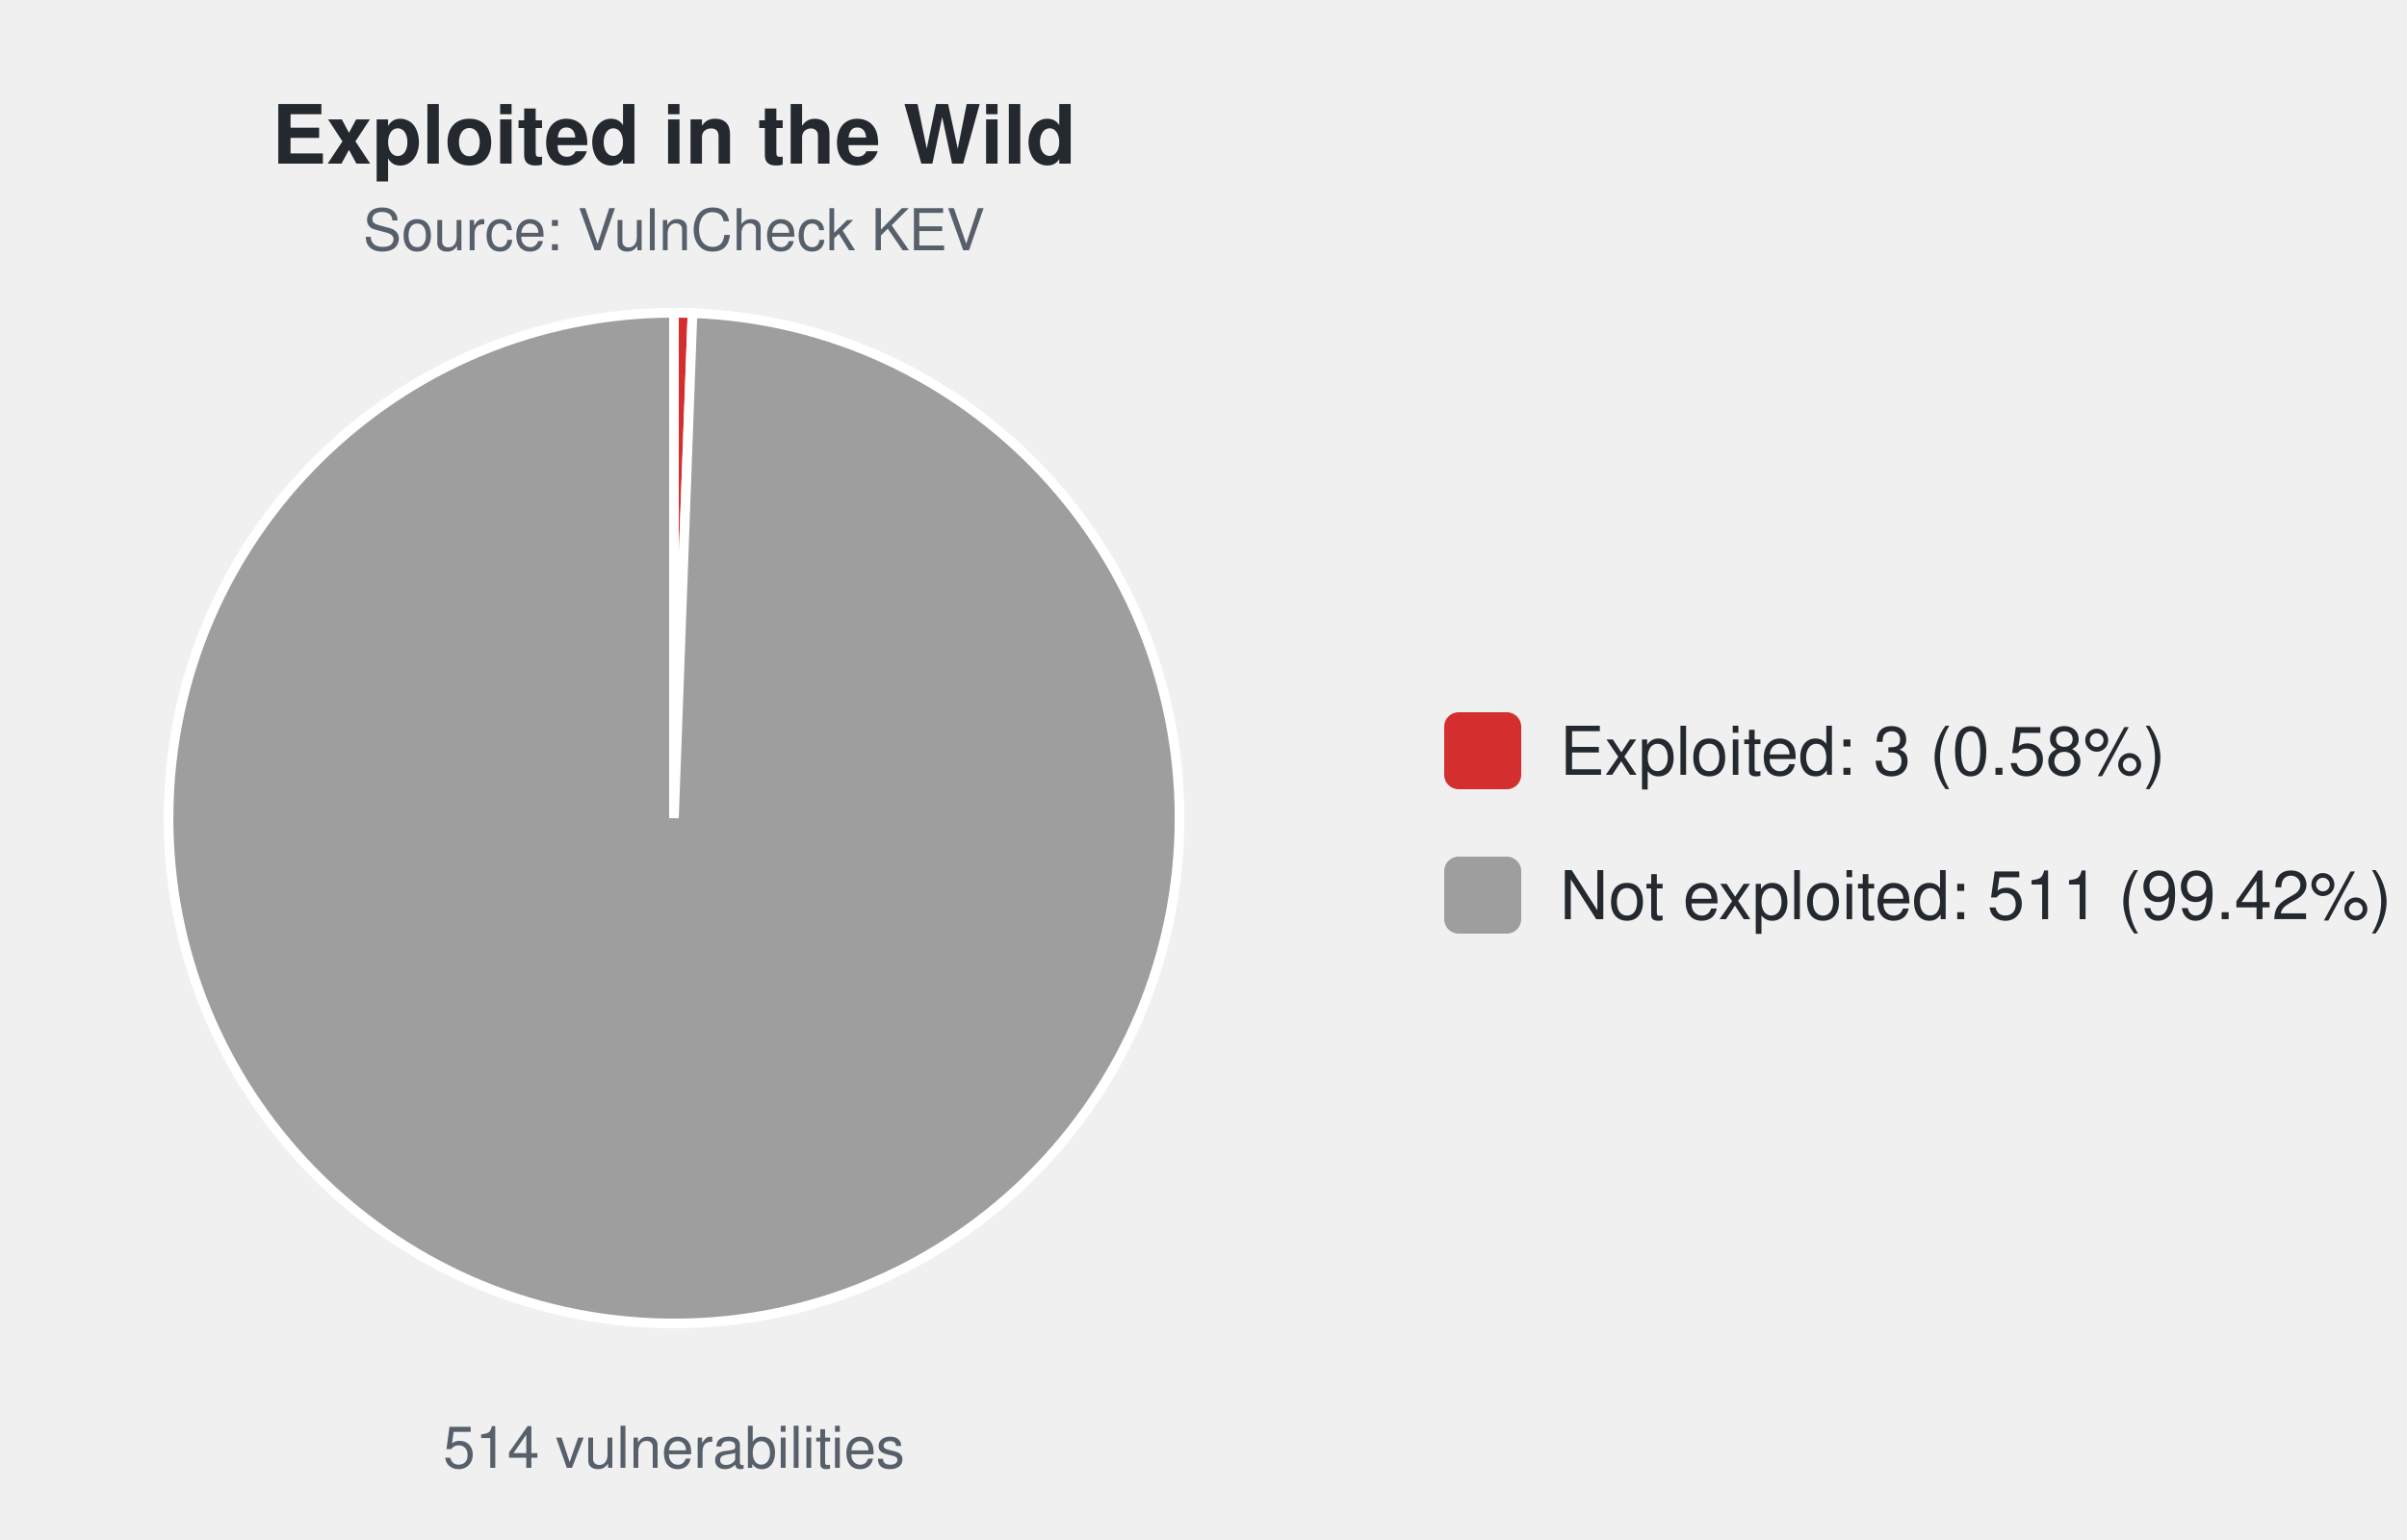
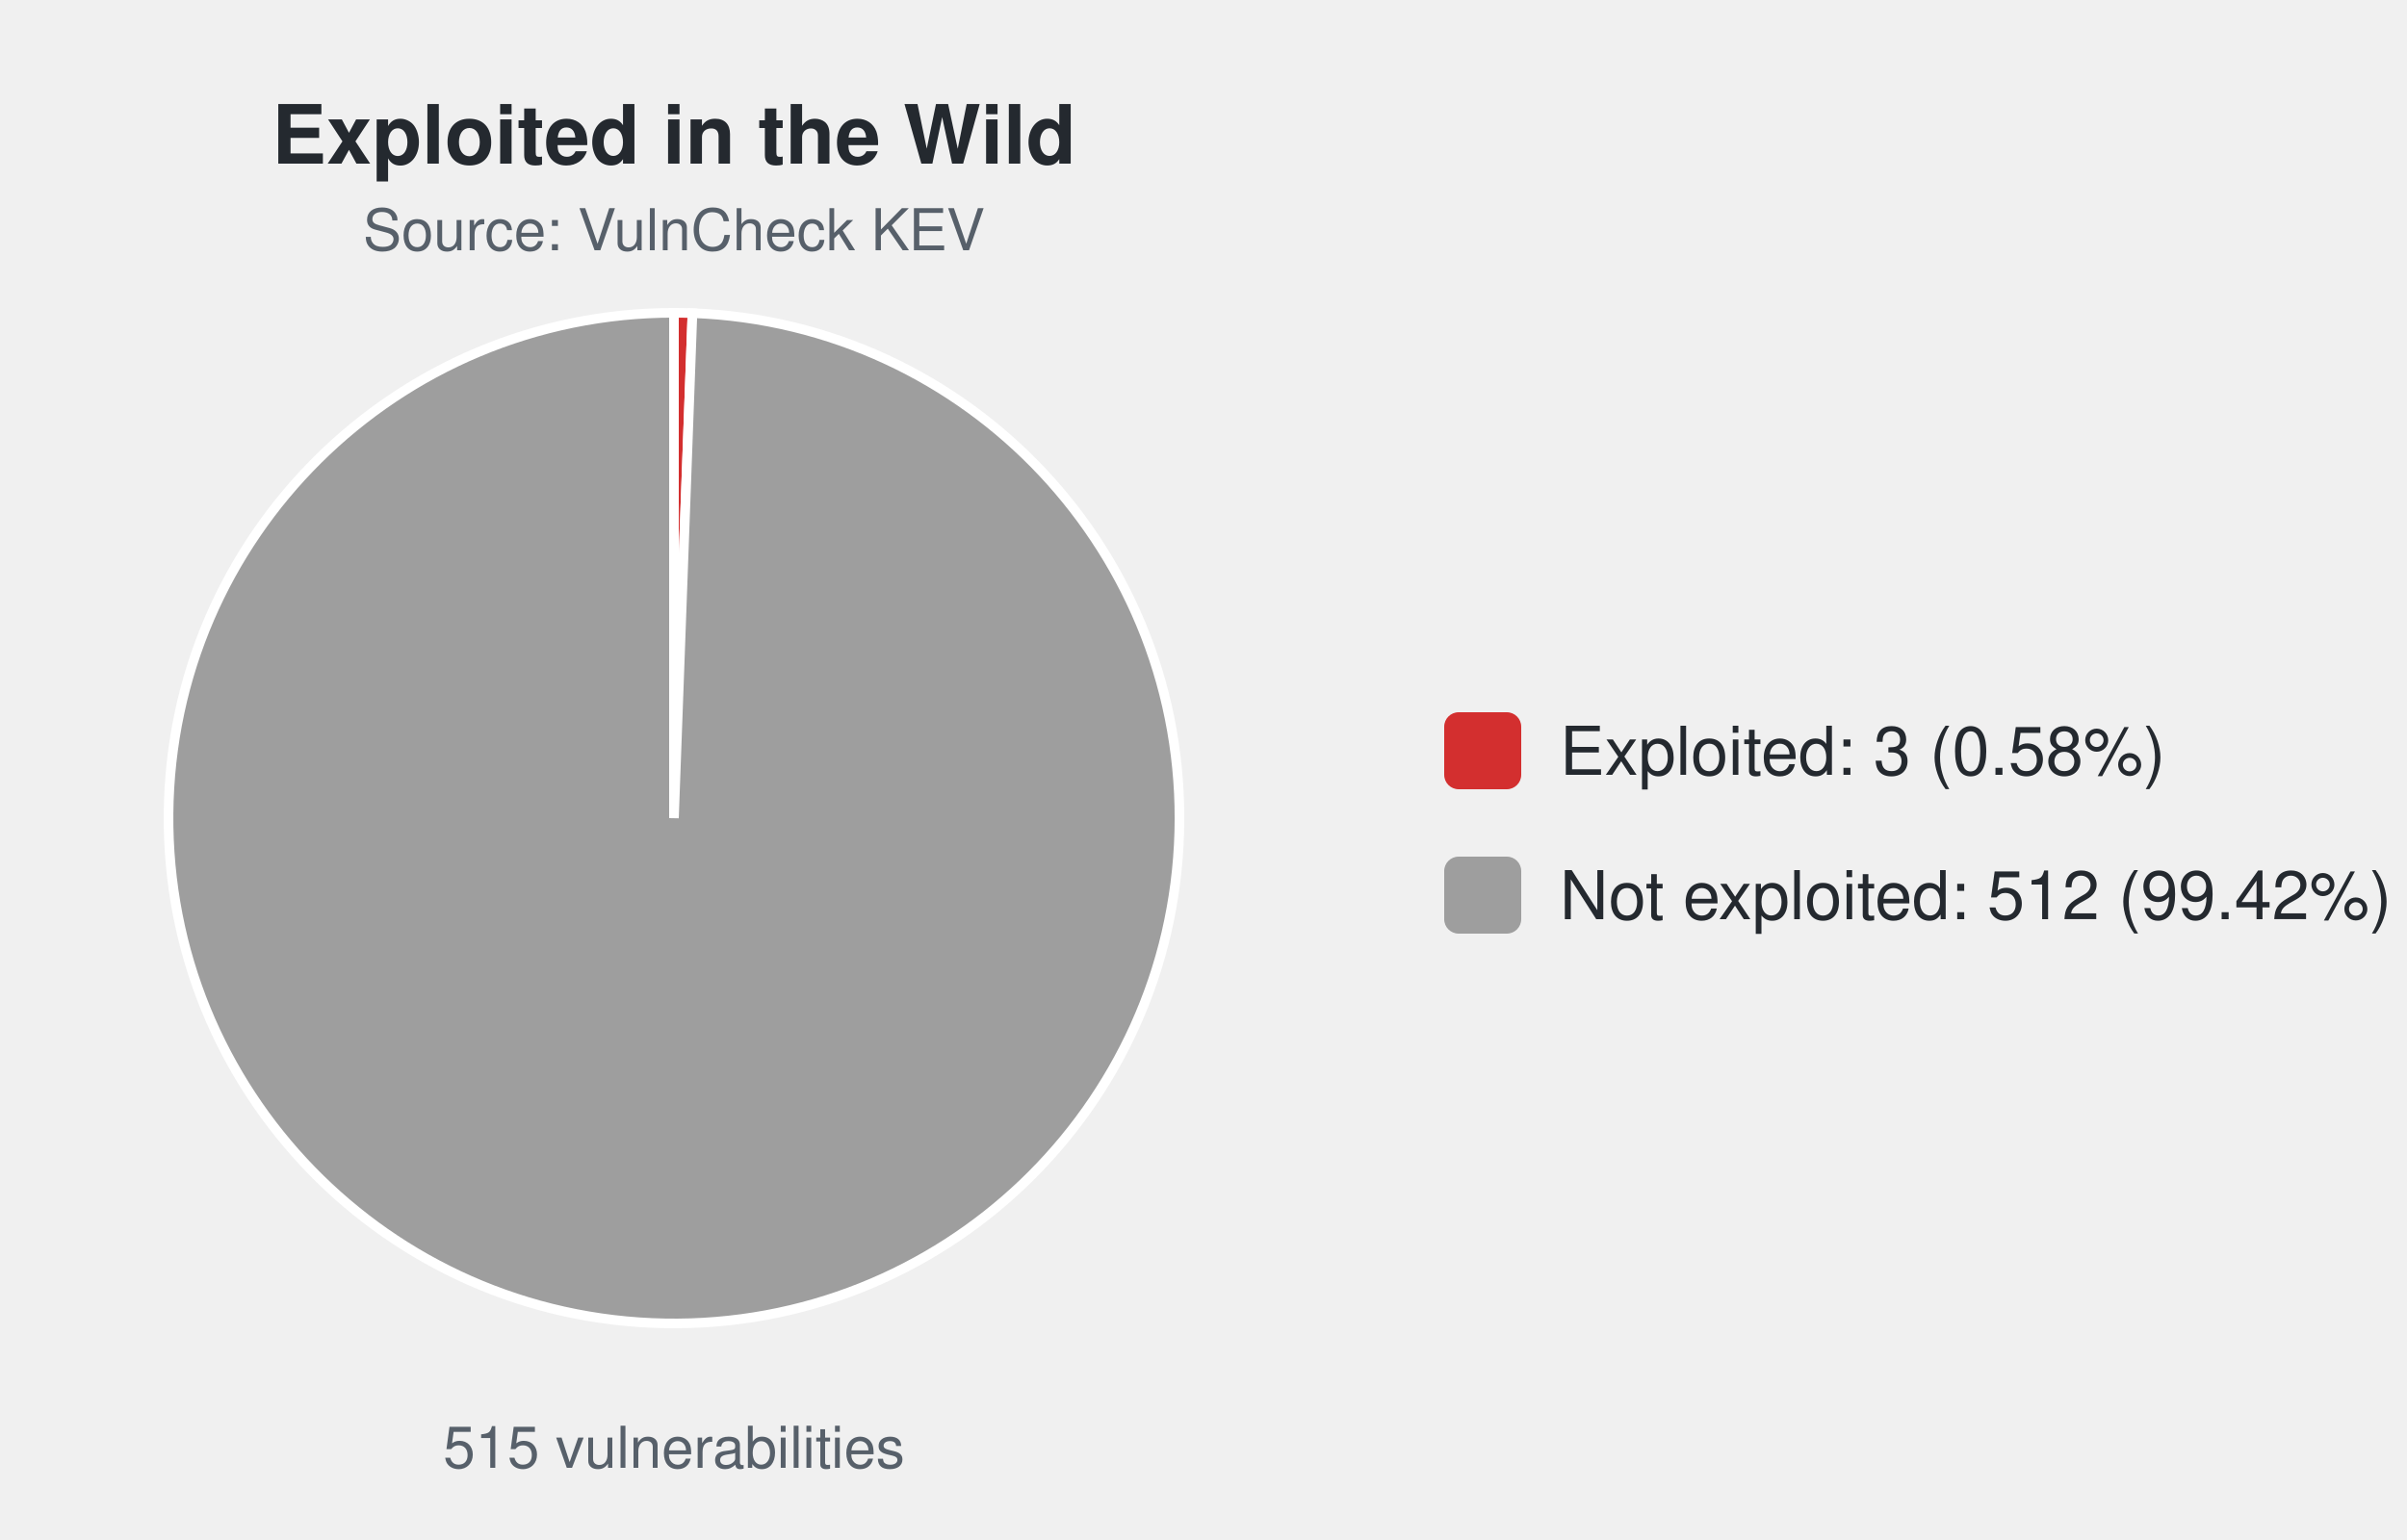
<svg xmlns="http://www.w3.org/2000/svg" width="500" height="320" viewBox="0 0 500 320" font-family="-apple-system,Segoe UI,Helvetica,Arial,sans-serif">
  <text x="140.0" y="34" font-size="17" font-weight="600" text-anchor="middle" fill="#24292f">Exploited in the Wild</text>
  <text x="140.0" y="52" font-size="12" text-anchor="middle" fill="#57606a">Source: VulnCheck KEV</text>
-   <path d="M140.00,170.00 L140.00,65.00 A105.0,105.0 0 0 1 143.85,65.07 Z" fill="#d32f2f" stroke="#ffffff" stroke-width="2" />
-   <path d="M140.00,170.00 L143.85,65.07 A105.0,105.0 0 1 1 140.00,65.00 Z" fill="#9e9e9e" stroke="#ffffff" stroke-width="2" />
-   <text x="140.0" y="305" font-size="12" text-anchor="middle" fill="#57606a">514 vulnerabilities</text>
+   <path d="M140.00,170.00 L140.00,65.00 A105.0,105.0 0 0 1 143.84,65.07 Z" fill="#d32f2f" stroke="#ffffff" stroke-width="2" />
+   <path d="M140.00,170.00 L143.84,65.07 A105.0,105.0 0 1 1 140.00,65.00 Z" fill="#9e9e9e" stroke="#ffffff" stroke-width="2" />
+   <text x="140.0" y="305" font-size="12" text-anchor="middle" fill="#57606a">515 vulnerabilities</text>
  <rect x="300.0" y="148.0" width="16" height="16" rx="3" fill="#d32f2f" />
  <text x="324.0" y="161.0" font-size="14" fill="#24292f">Exploited: 3 (0.58%)</text>
  <rect x="300.0" y="178.0" width="16" height="16" rx="3" fill="#9e9e9e" />
-   <text x="324.0" y="191.0" font-size="14" fill="#24292f">Not exploited: 511 (99.42%)</text>
+   <text x="324.0" y="191.0" font-size="14" fill="#24292f">Not exploited: 512 (99.42%)</text>
</svg>
